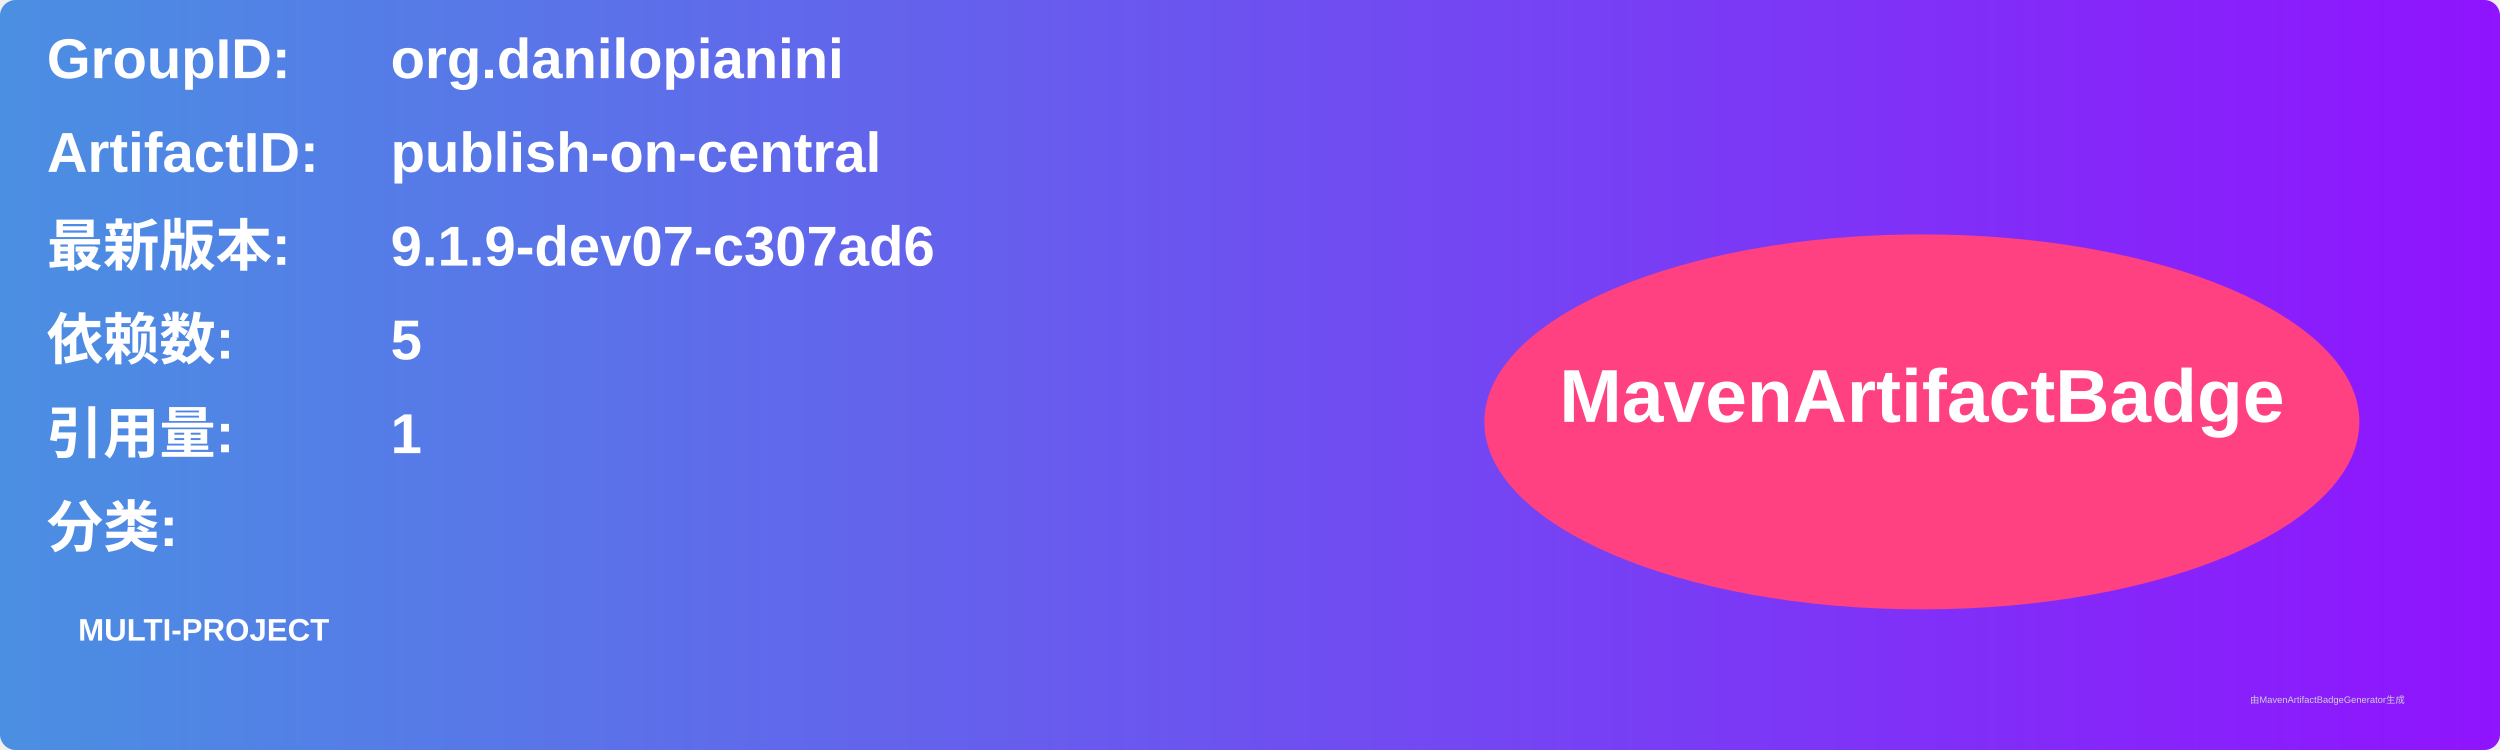
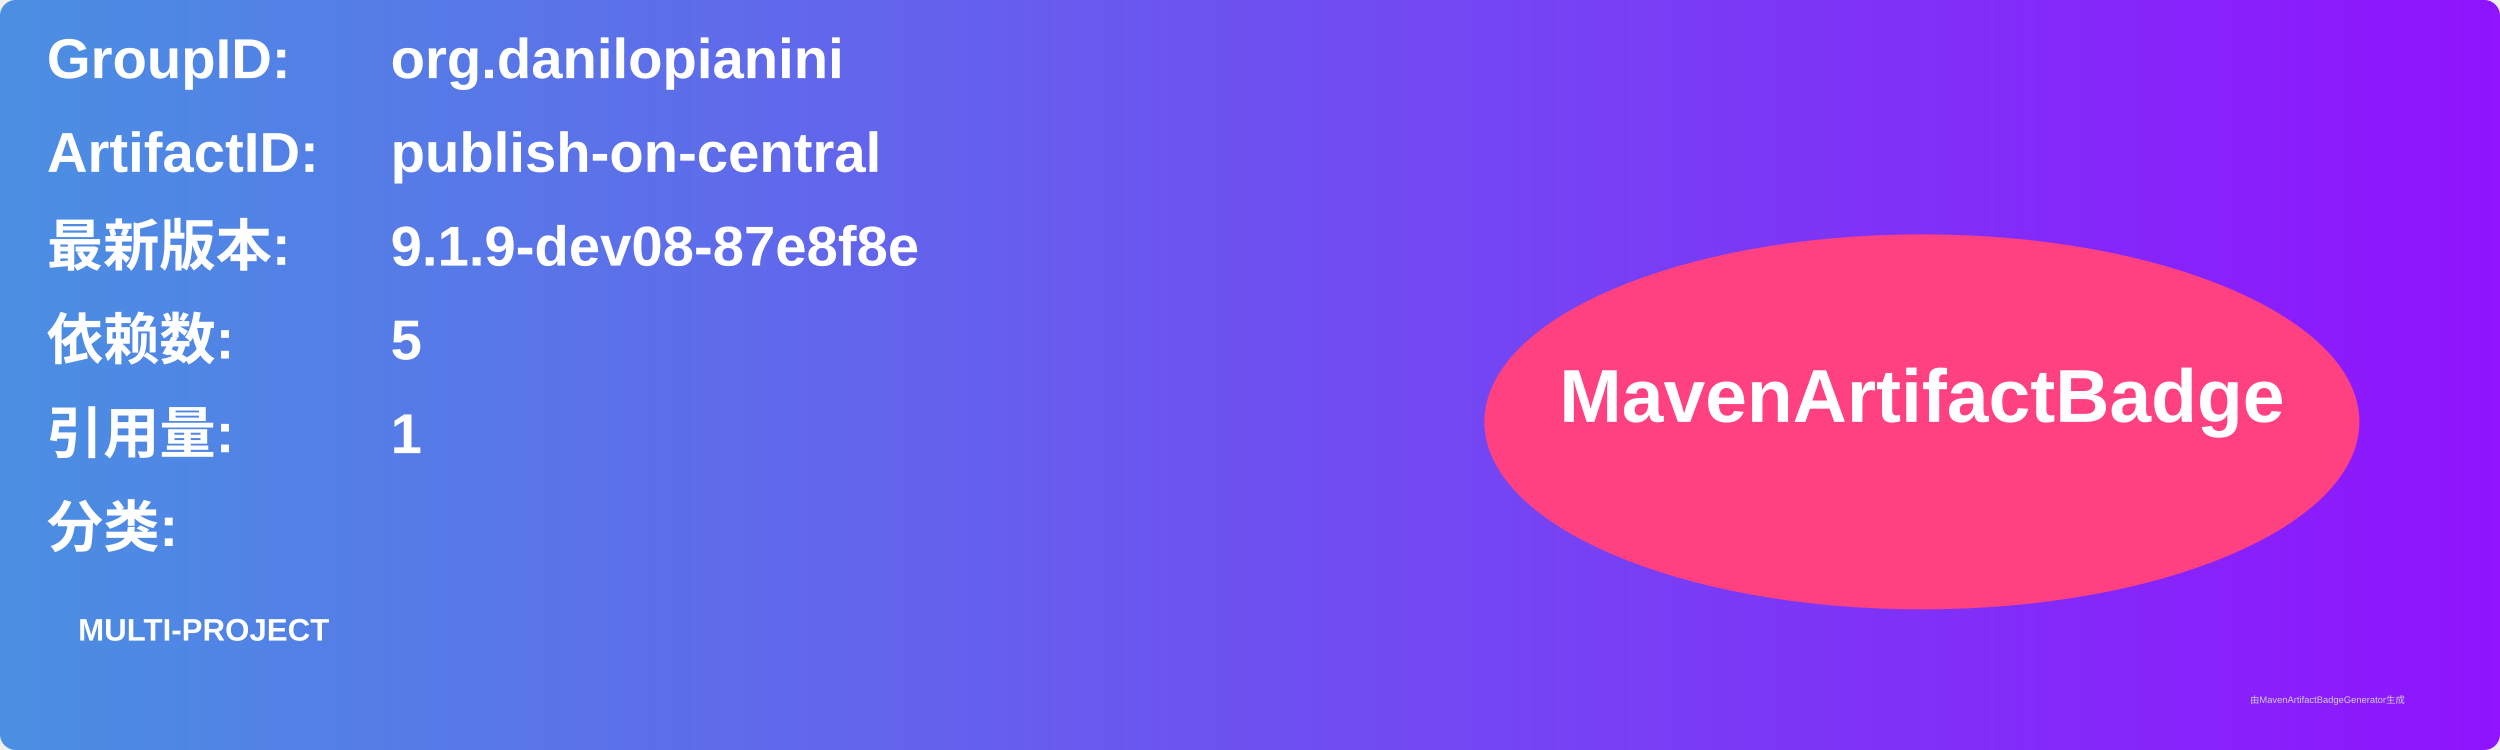
<svg xmlns="http://www.w3.org/2000/svg" width="800" height="240" viewBox="0 0 800 240">
  <linearGradient id="grad" x1="0%" y1="0%" x2="100%" y2="0%">
    <stop offset="0%" stop-color="#4a90e2" />
    <stop offset="100%" stop-color="#9013fe" />
  </linearGradient>
  <rect width="100%" height="100%" rx="5" ry="5" fill="url(#grad)" />
  <g transform="translate(15, 15)">
    <text x="0" y="10" font-family="Arial" font-size="18" fill="white" font-weight="bold" width="260">GroupID:</text>
    <text x="110" y="10" font-family="Arial" font-size="18" fill="white" font-weight="bold" width="460">org.danilopianini</text>
    <text x="0" y="40" font-family="Arial" font-size="18" fill="white" font-weight="bold" width="260">ArtifactID:</text>
    <text x="110" y="40" font-family="Arial" font-size="18" fill="white" font-weight="bold" width="460">publish-on-central</text>
    <text x="0" y="70" font-family="Arial" font-size="18" fill="white" font-weight="bold">最新版本:</text>
    <text x="110" y="70" font-family="Arial" font-size="18" fill="white" font-weight="bold">
-       <tspan font-weight="bold">9.1.9-dev07-c307ad6</tspan>
+       <tspan font-weight="bold">9.1.9-dev08-87e8f8e</tspan>
    </text>
    <text x="0" y="100" font-family="Arial" font-size="18" fill="white" font-weight="bold">依赖数: </text>
    <text x="110" y="100" font-family="Arial" font-size="18" fill="white">
      <tspan font-weight="bold">5</tspan>
    </text>
    <text x="0" y="130" font-family="Arial" font-size="18" fill="white" font-weight="bold">引用量: </text>
    <text x="110" y="130" font-family="Arial" font-size="18" fill="white">
      <tspan font-weight="bold">1</tspan>
    </text>
    <text x="0" y="160" font-family="Arial" font-size="18" fill="white" font-weight="bold">分类:</text>
    <text x="10" y="190" font-family="Arial" font-size="10" fill="white">
      <tspan font-weight="bold">MULTI-PROJECT</tspan>
    </text>
    <ellipse cx="600" cy="120" rx="140" ry="60" fill="#ff4081" />
    <text x="600" y="120" text-anchor="middle" font-family="Arial" font-size="24" fill="white" font-weight="bold">MavenArtifactBadge</text>
  </g>
  <text x="720" y="225" font-family="Arial" font-size="3" fill="#d0d0d0">由MavenArtifactBadgeGenerator生成</text>
</svg>
